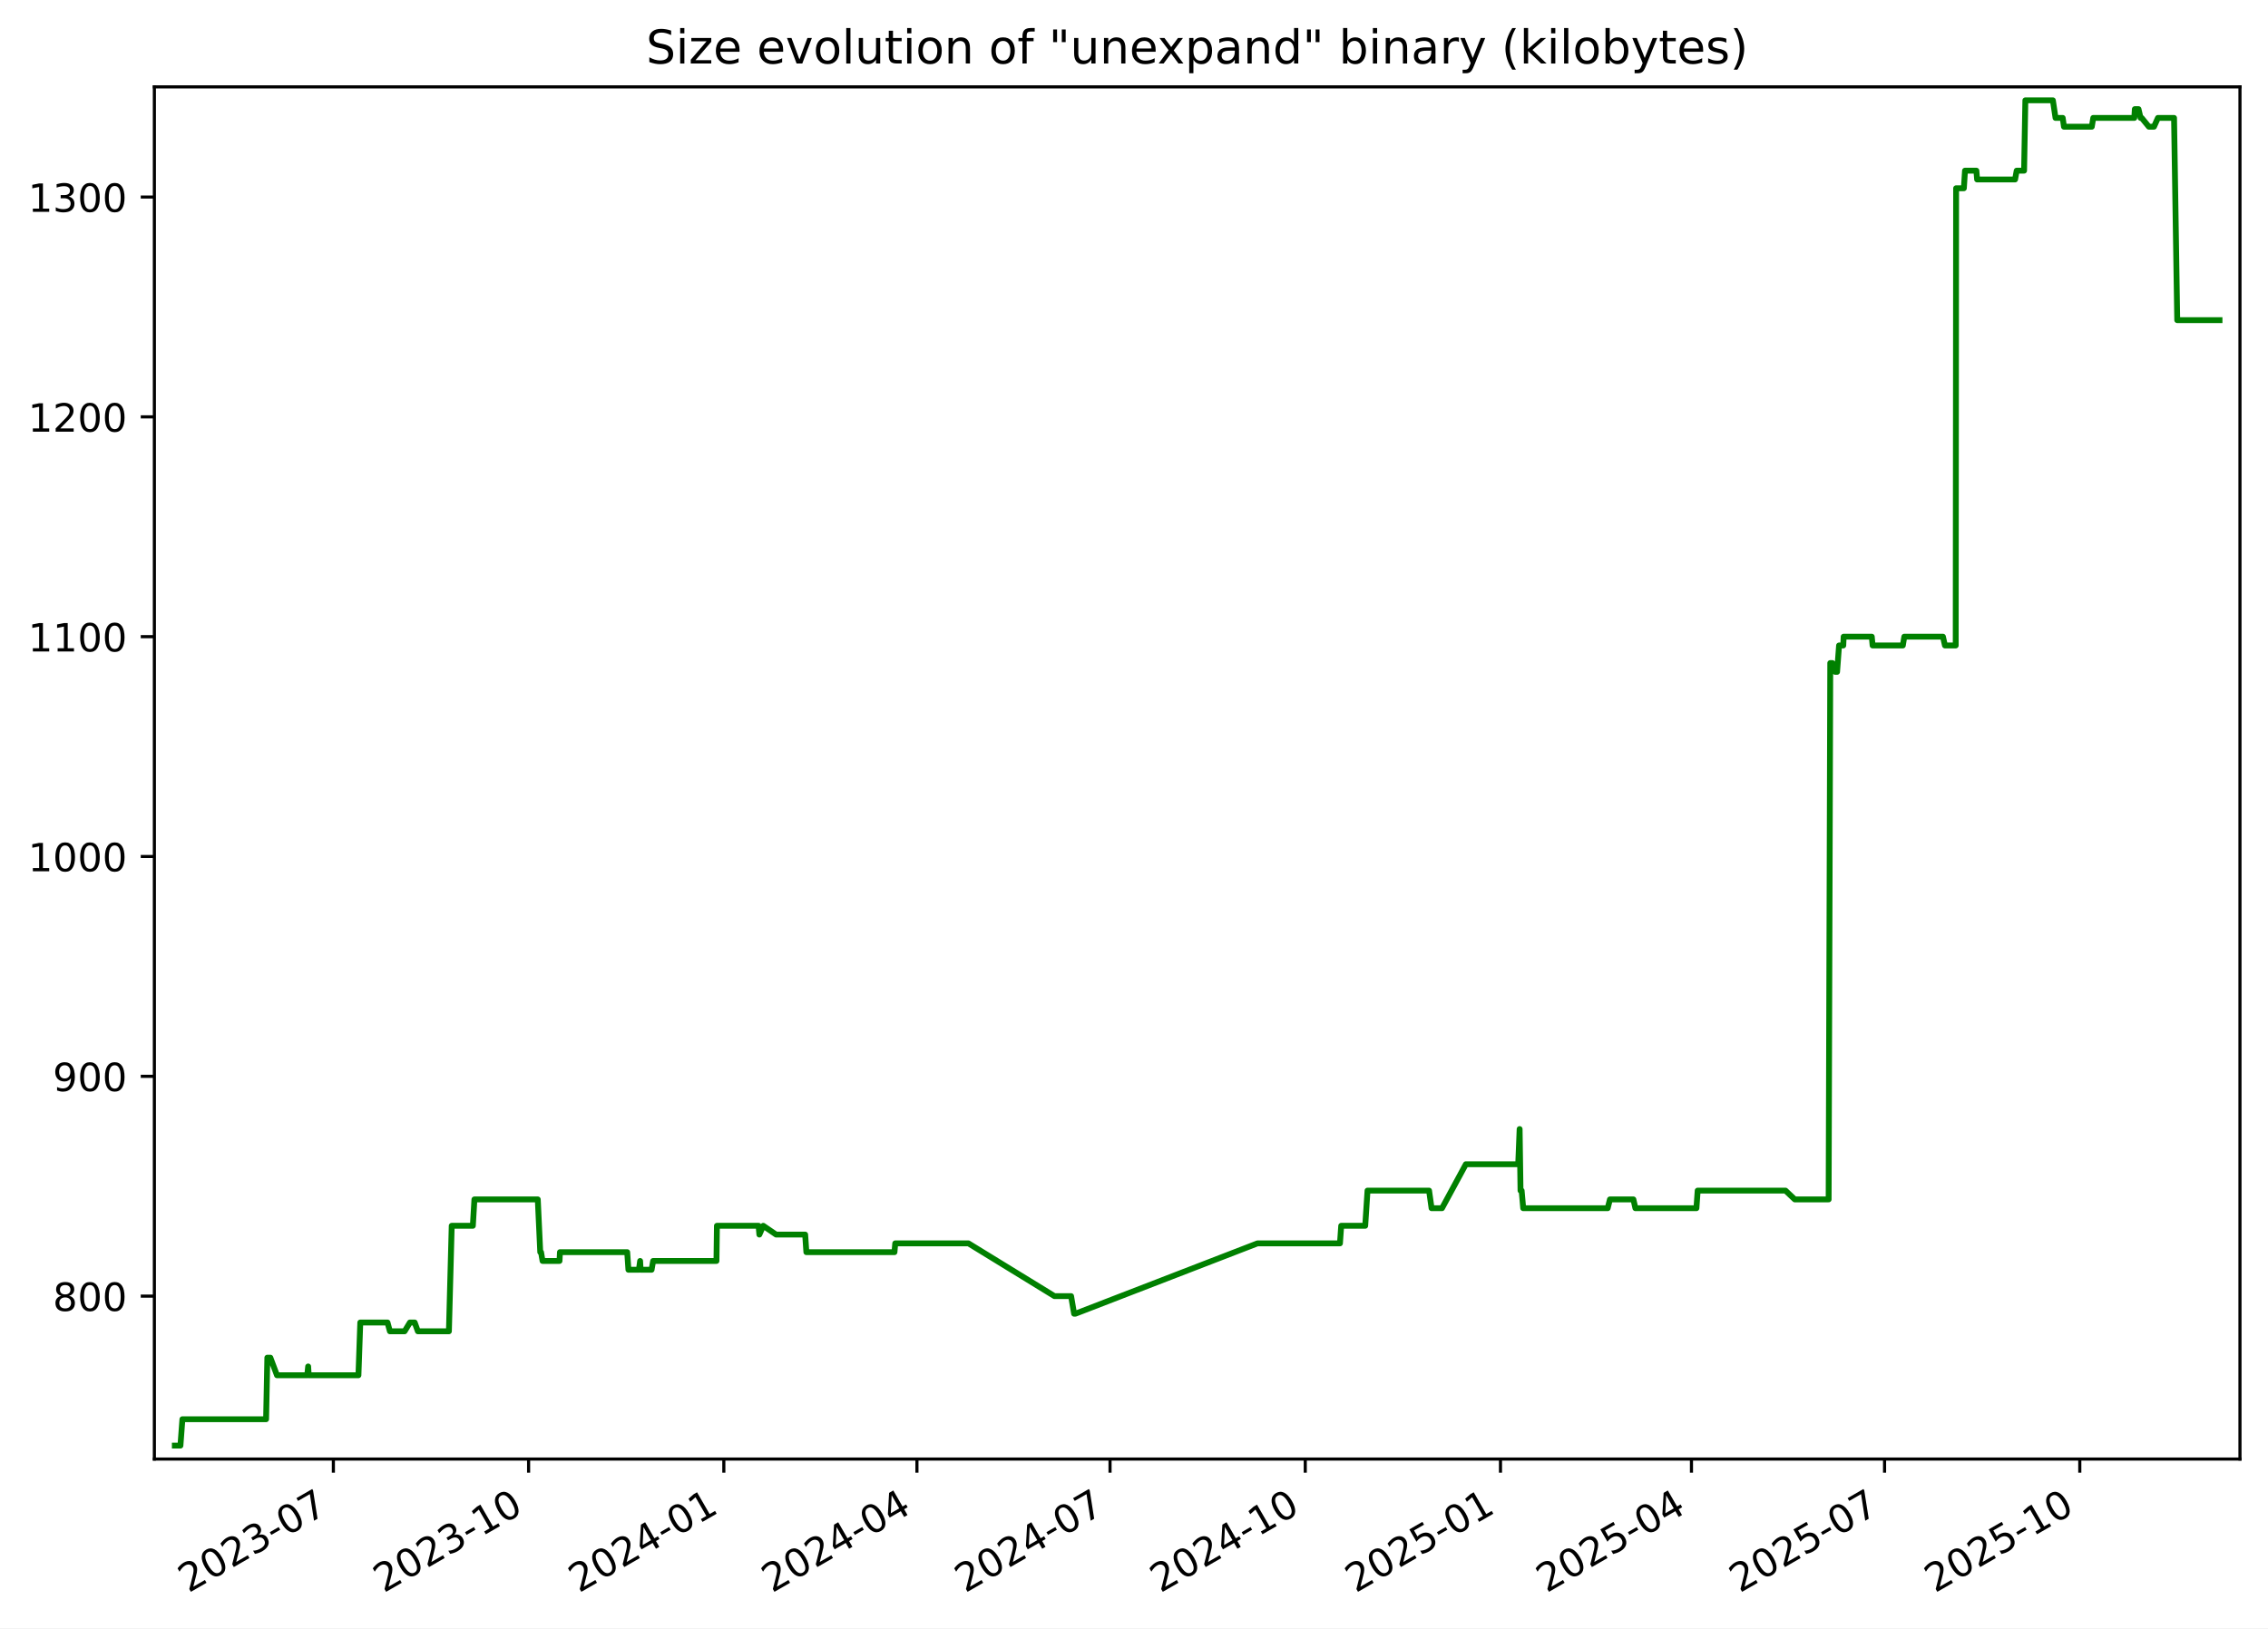
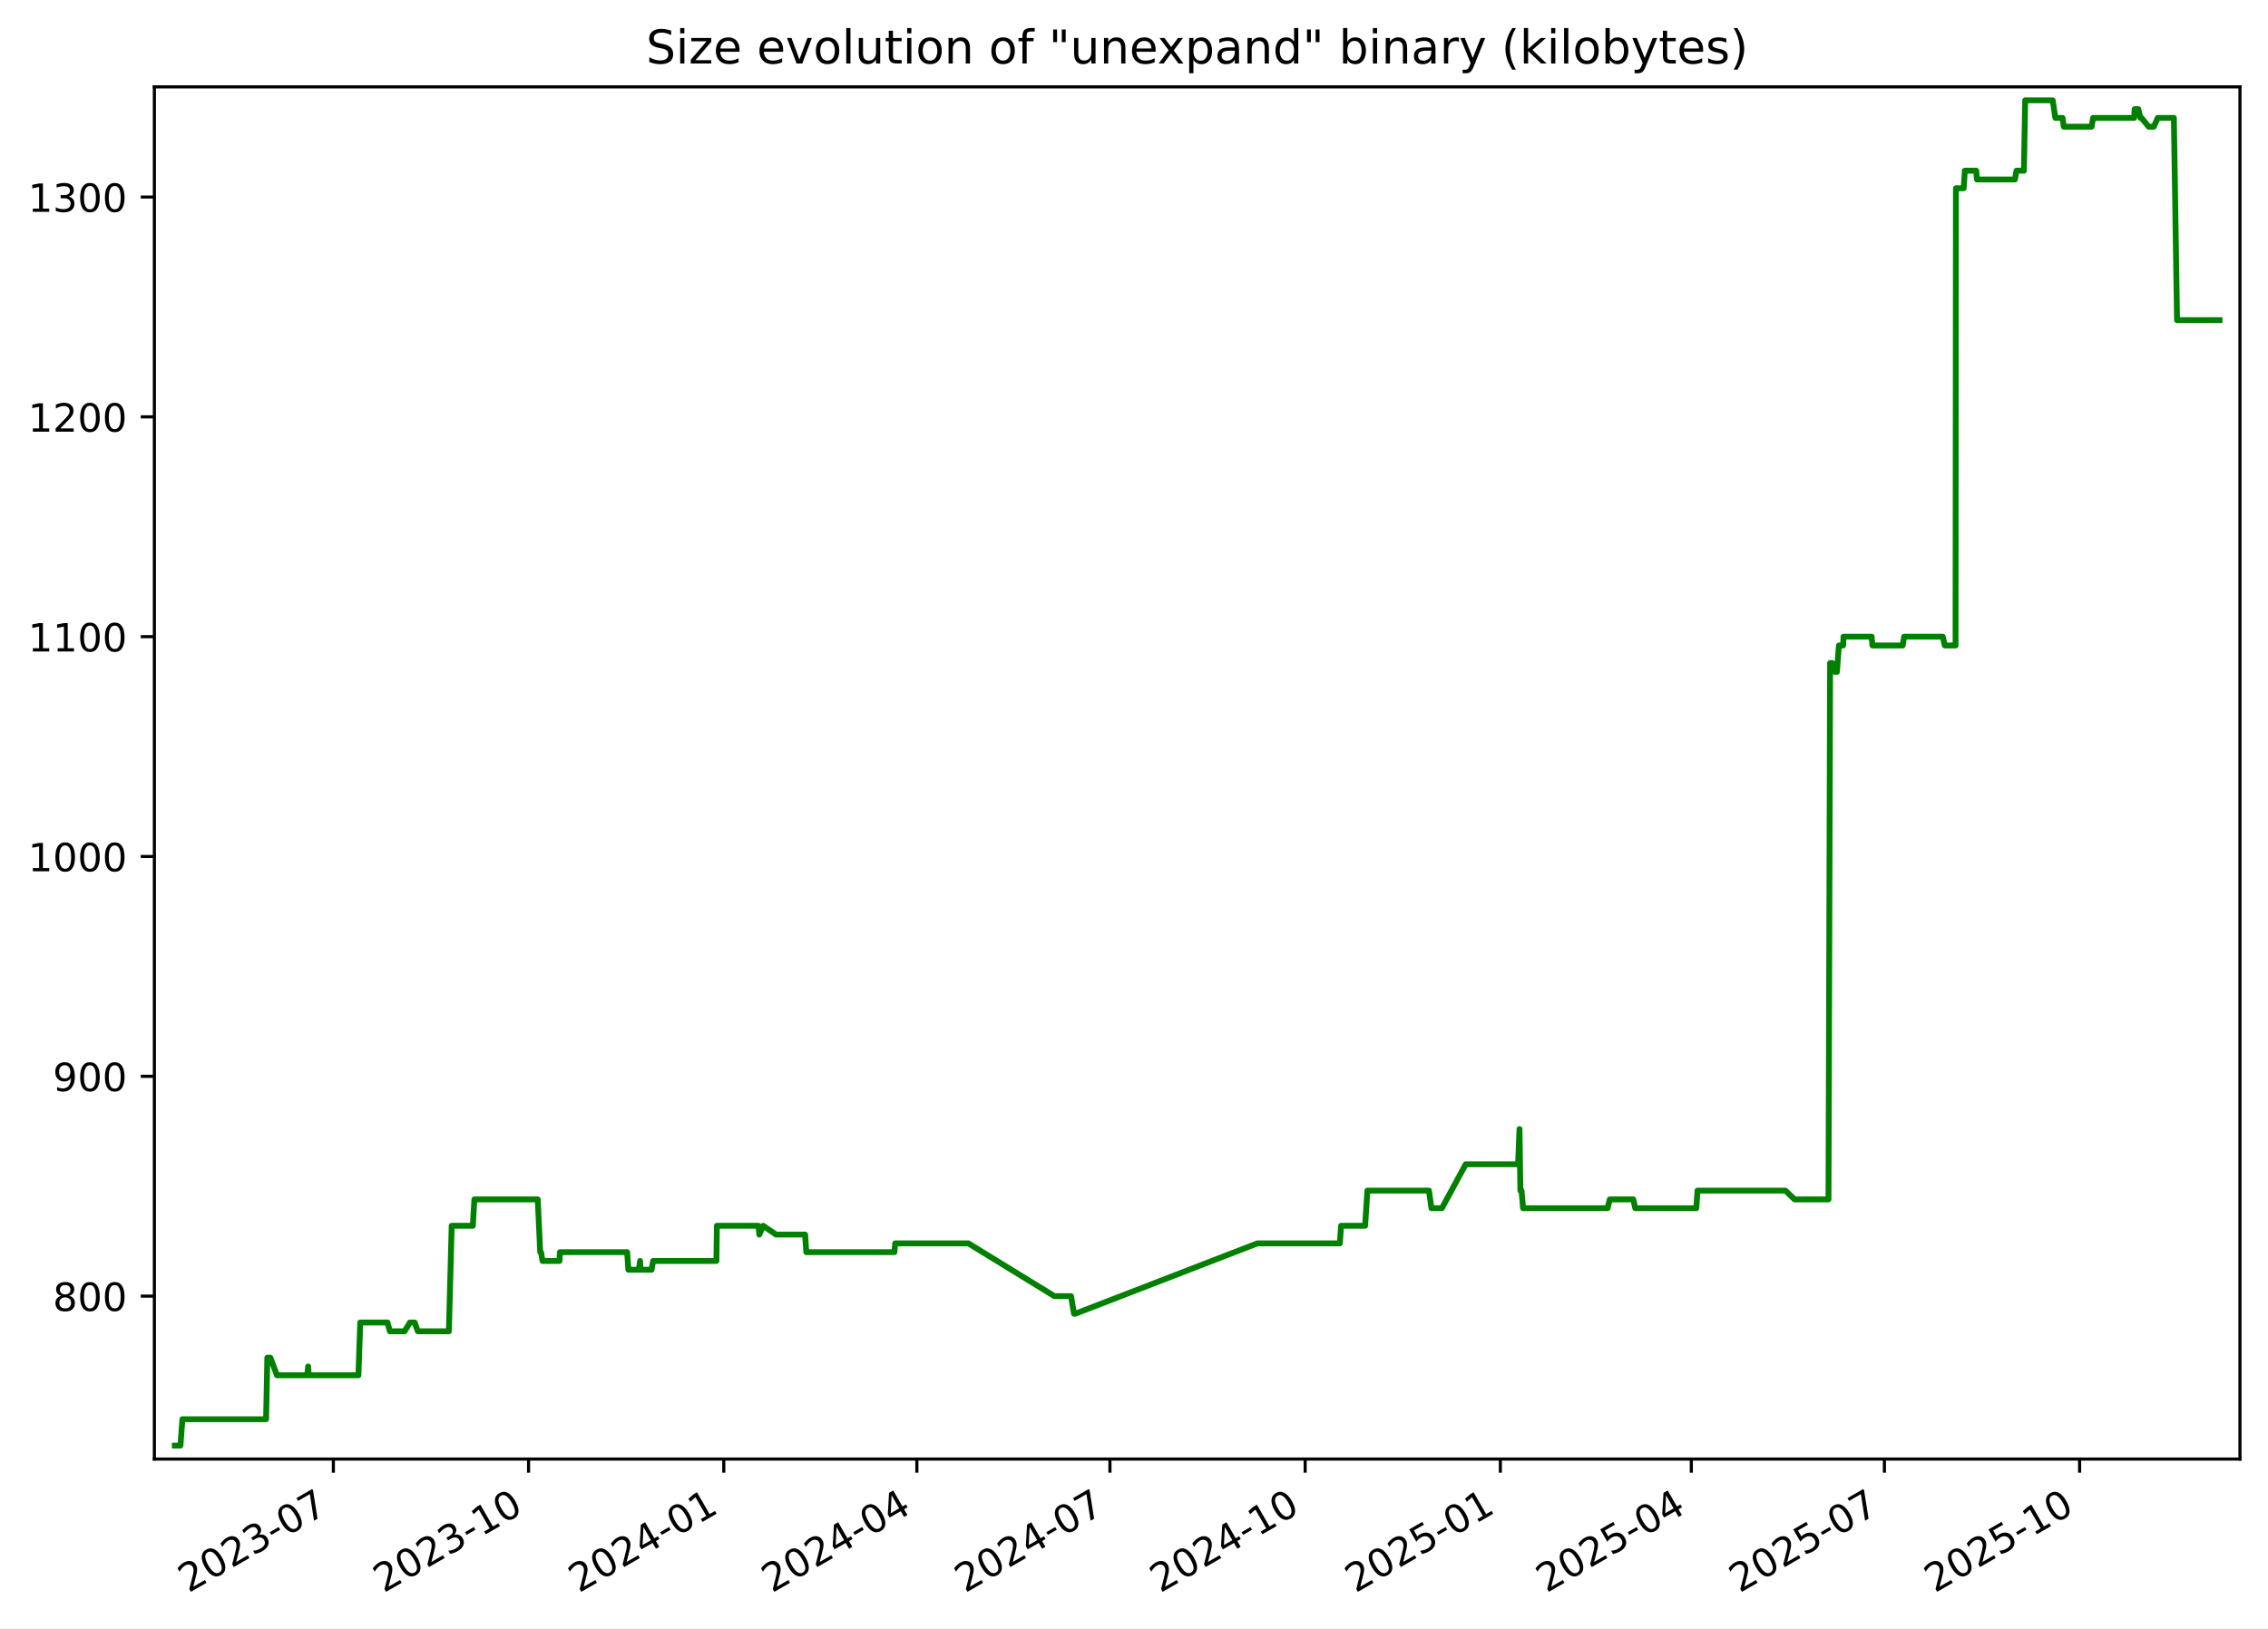
<svg xmlns="http://www.w3.org/2000/svg" xmlns:xlink="http://www.w3.org/1999/xlink" width="582.53pt" height="418.303pt" viewBox="0 0 582.53 418.303" version="1.1">
  <defs>
    <style type="text/css">*{stroke-linejoin: round; stroke-linecap: butt}</style>
  </defs>
  <g id="figure_1">
    <g id="patch_1">
      <path d="M -0 418.303  L 582.53 418.303  L 582.53 0  L -0 0  z " style="fill: #ffffff" />
    </g>
    <g id="axes_1">
      <g id="patch_2">
        <path d="M 39.65 374.83  L 575.33 374.83  L 575.33 22.318  L 39.65 22.318  z " style="fill: #ffffff" />
      </g>
      <g id="matplotlib.axis_1">
        <g id="xtick_1">
          <g id="line2d_1">
            <defs>
-               <path id="m0f90563991" d="M 0 0  L 0 3.5  " style="stroke: #000000; stroke-width: 0.8" />
+               <path id="mb0ba1bef6b" d="M 0 0  L 0 3.5  " style="stroke: #000000; stroke-width: 0.8" />
            </defs>
            <g>
-               <use xlink:href="#m0f90563991" x="85.627" y="374.83" style="stroke: #000000; stroke-width: 0.8" />
+               <use xlink:href="#mb0ba1bef6b" x="85.623" y="374.83" style="stroke: #000000; stroke-width: 0.8" />
            </g>
          </g>
          <g id="text_1">
-             <g transform="translate(48.40207 409.302) rotate(-30) scale(0.1 -0.1)">
+             <g transform="translate(48.39829 409.302) rotate(-30) scale(0.1 -0.1)">
              <defs>
                <path id="DejaVuSans-32" d="M 1228 531  L 3431 531  L 3431 0  L 469 0  L 469 531  Q 828 903 1448 1529  Q 2069 2156 2228 2338  Q 2531 2678 2651 2914  Q 2772 3150 2772 3378  Q 2772 3750 2511 3984  Q 2250 4219 1831 4219  Q 1534 4219 1204 4116  Q 875 4013 500 3803  L 500 4441  Q 881 4594 1212 4672  Q 1544 4750 1819 4750  Q 2544 4750 2975 4387  Q 3406 4025 3406 3419  Q 3406 3131 3298 2873  Q 3191 2616 2906 2266  Q 2828 2175 2409 1742  Q 1991 1309 1228 531  z " transform="scale(0.015625)" />
                <path id="DejaVuSans-30" d="M 2034 4250  Q 1547 4250 1301 3770  Q 1056 3291 1056 2328  Q 1056 1369 1301 889  Q 1547 409 2034 409  Q 2525 409 2770 889  Q 3016 1369 3016 2328  Q 3016 3291 2770 3770  Q 2525 4250 2034 4250  z M 2034 4750  Q 2819 4750 3233 4129  Q 3647 3509 3647 2328  Q 3647 1150 3233 529  Q 2819 -91 2034 -91  Q 1250 -91 836 529  Q 422 1150 422 2328  Q 422 3509 836 4129  Q 1250 4750 2034 4750  z " transform="scale(0.015625)" />
                <path id="DejaVuSans-33" d="M 2597 2516  Q 3050 2419 3304 2112  Q 3559 1806 3559 1356  Q 3559 666 3084 287  Q 2609 -91 1734 -91  Q 1441 -91 1130 -33  Q 819 25 488 141  L 488 750  Q 750 597 1062 519  Q 1375 441 1716 441  Q 2309 441 2620 675  Q 2931 909 2931 1356  Q 2931 1769 2642 2001  Q 2353 2234 1838 2234  L 1294 2234  L 1294 2753  L 1863 2753  Q 2328 2753 2575 2939  Q 2822 3125 2822 3475  Q 2822 3834 2567 4026  Q 2313 4219 1838 4219  Q 1578 4219 1281 4162  Q 984 4106 628 3988  L 628 4550  Q 988 4650 1302 4700  Q 1616 4750 1894 4750  Q 2613 4750 3031 4423  Q 3450 4097 3450 3541  Q 3450 3153 3228 2886  Q 3006 2619 2597 2516  z " transform="scale(0.015625)" />
                <path id="DejaVuSans-2d" d="M 313 2009  L 1997 2009  L 1997 1497  L 313 1497  L 313 2009  z " transform="scale(0.015625)" />
                <path id="DejaVuSans-37" d="M 525 4666  L 3525 4666  L 3525 4397  L 1831 0  L 1172 0  L 2766 4134  L 525 4134  L 525 4666  z " transform="scale(0.015625)" />
              </defs>
              <use xlink:href="#DejaVuSans-32" />
              <use xlink:href="#DejaVuSans-30" x="63.623" />
              <use xlink:href="#DejaVuSans-32" x="127.246" />
              <use xlink:href="#DejaVuSans-33" x="190.869" />
              <use xlink:href="#DejaVuSans-2d" x="254.492" />
              <use xlink:href="#DejaVuSans-30" x="290.576" />
              <use xlink:href="#DejaVuSans-37" x="354.199" />
            </g>
          </g>
        </g>
        <g id="xtick_2">
          <g id="line2d_2">
            <g>
-               <use xlink:href="#m0f90563991" x="135.77" y="374.83" style="stroke: #000000; stroke-width: 0.8" />
+               <use xlink:href="#mb0ba1bef6b" x="135.761" y="374.83" style="stroke: #000000; stroke-width: 0.8" />
            </g>
          </g>
          <g id="text_2">
-             <g transform="translate(98.54504 409.302) rotate(-30) scale(0.1 -0.1)">
+             <g transform="translate(98.5366 409.302) rotate(-30) scale(0.1 -0.1)">
              <defs>
                <path id="DejaVuSans-31" d="M 794 531  L 1825 531  L 1825 4091  L 703 3866  L 703 4441  L 1819 4666  L 2450 4666  L 2450 531  L 3481 531  L 3481 0  L 794 0  L 794 531  z " transform="scale(0.015625)" />
              </defs>
              <use xlink:href="#DejaVuSans-32" />
              <use xlink:href="#DejaVuSans-30" x="63.623" />
              <use xlink:href="#DejaVuSans-32" x="127.246" />
              <use xlink:href="#DejaVuSans-33" x="190.869" />
              <use xlink:href="#DejaVuSans-2d" x="254.492" />
              <use xlink:href="#DejaVuSans-31" x="290.576" />
              <use xlink:href="#DejaVuSans-30" x="354.199" />
            </g>
          </g>
        </g>
        <g id="xtick_3">
          <g id="line2d_3">
            <g>
-               <use xlink:href="#m0f90563991" x="185.913" y="374.83" style="stroke: #000000; stroke-width: 0.8" />
+               <use xlink:href="#mb0ba1bef6b" x="185.9" y="374.83" style="stroke: #000000; stroke-width: 0.8" />
            </g>
          </g>
          <g id="text_3">
-             <g transform="translate(148.688 409.302) rotate(-30) scale(0.1 -0.1)">
+             <g transform="translate(148.6749 409.302) rotate(-30) scale(0.1 -0.1)">
              <defs>
                <path id="DejaVuSans-34" d="M 2419 4116  L 825 1625  L 2419 1625  L 2419 4116  z M 2253 4666  L 3047 4666  L 3047 1625  L 3713 1625  L 3713 1100  L 3047 1100  L 3047 0  L 2419 0  L 2419 1100  L 313 1100  L 313 1709  L 2253 4666  z " transform="scale(0.015625)" />
              </defs>
              <use xlink:href="#DejaVuSans-32" />
              <use xlink:href="#DejaVuSans-30" x="63.623" />
              <use xlink:href="#DejaVuSans-32" x="127.246" />
              <use xlink:href="#DejaVuSans-34" x="190.869" />
              <use xlink:href="#DejaVuSans-2d" x="254.492" />
              <use xlink:href="#DejaVuSans-30" x="290.576" />
              <use xlink:href="#DejaVuSans-31" x="354.199" />
            </g>
          </g>
        </g>
        <g id="xtick_4">
          <g id="line2d_4">
            <g>
-               <use xlink:href="#m0f90563991" x="235.511" y="374.83" style="stroke: #000000; stroke-width: 0.8" />
+               <use xlink:href="#mb0ba1bef6b" x="235.493" y="374.83" style="stroke: #000000; stroke-width: 0.8" />
            </g>
          </g>
          <g id="text_4">
-             <g transform="translate(198.2859 409.302) rotate(-30) scale(0.1 -0.1)">
+             <g transform="translate(198.2682 409.302) rotate(-30) scale(0.1 -0.1)">
              <use xlink:href="#DejaVuSans-32" />
              <use xlink:href="#DejaVuSans-30" x="63.623" />
              <use xlink:href="#DejaVuSans-32" x="127.246" />
              <use xlink:href="#DejaVuSans-34" x="190.869" />
              <use xlink:href="#DejaVuSans-2d" x="254.492" />
              <use xlink:href="#DejaVuSans-30" x="290.576" />
              <use xlink:href="#DejaVuSans-34" x="354.199" />
            </g>
          </g>
        </g>
        <g id="xtick_5">
          <g id="line2d_5">
            <g>
-               <use xlink:href="#m0f90563991" x="285.109" y="374.83" style="stroke: #000000; stroke-width: 0.8" />
+               <use xlink:href="#mb0ba1bef6b" x="285.086" y="374.83" style="stroke: #000000; stroke-width: 0.8" />
            </g>
          </g>
          <g id="text_5">
-             <g transform="translate(247.8839 409.302) rotate(-30) scale(0.1 -0.1)">
+             <g transform="translate(247.8616 409.302) rotate(-30) scale(0.1 -0.1)">
              <use xlink:href="#DejaVuSans-32" />
              <use xlink:href="#DejaVuSans-30" x="63.623" />
              <use xlink:href="#DejaVuSans-32" x="127.246" />
              <use xlink:href="#DejaVuSans-34" x="190.869" />
              <use xlink:href="#DejaVuSans-2d" x="254.492" />
              <use xlink:href="#DejaVuSans-30" x="290.576" />
              <use xlink:href="#DejaVuSans-37" x="354.199" />
            </g>
          </g>
        </g>
        <g id="xtick_6">
          <g id="line2d_6">
            <g>
-               <use xlink:href="#m0f90563991" x="335.252" y="374.83" style="stroke: #000000; stroke-width: 0.8" />
+               <use xlink:href="#mb0ba1bef6b" x="335.225" y="374.83" style="stroke: #000000; stroke-width: 0.8" />
            </g>
          </g>
          <g id="text_6">
-             <g transform="translate(298.0268 409.302) rotate(-30) scale(0.1 -0.1)">
+             <g transform="translate(297.9999 409.302) rotate(-30) scale(0.1 -0.1)">
              <use xlink:href="#DejaVuSans-32" />
              <use xlink:href="#DejaVuSans-30" x="63.623" />
              <use xlink:href="#DejaVuSans-32" x="127.246" />
              <use xlink:href="#DejaVuSans-34" x="190.869" />
              <use xlink:href="#DejaVuSans-2d" x="254.492" />
              <use xlink:href="#DejaVuSans-31" x="290.576" />
              <use xlink:href="#DejaVuSans-30" x="354.199" />
            </g>
          </g>
        </g>
        <g id="xtick_7">
          <g id="line2d_7">
            <g>
-               <use xlink:href="#m0f90563991" x="385.395" y="374.83" style="stroke: #000000; stroke-width: 0.8" />
+               <use xlink:href="#mb0ba1bef6b" x="385.363" y="374.83" style="stroke: #000000; stroke-width: 0.8" />
            </g>
          </g>
          <g id="text_7">
-             <g transform="translate(348.1698 409.302) rotate(-30) scale(0.1 -0.1)">
+             <g transform="translate(348.1382 409.302) rotate(-30) scale(0.1 -0.1)">
              <defs>
                <path id="DejaVuSans-35" d="M 691 4666  L 3169 4666  L 3169 4134  L 1269 4134  L 1269 2991  Q 1406 3038 1543 3061  Q 1681 3084 1819 3084  Q 2600 3084 3056 2656  Q 3513 2228 3513 1497  Q 3513 744 3044 326  Q 2575 -91 1722 -91  Q 1428 -91 1123 -41  Q 819 9 494 109  L 494 744  Q 775 591 1075 516  Q 1375 441 1709 441  Q 2250 441 2565 725  Q 2881 1009 2881 1497  Q 2881 1984 2565 2268  Q 2250 2553 1709 2553  Q 1456 2553 1204 2497  Q 953 2441 691 2322  L 691 4666  z " transform="scale(0.015625)" />
              </defs>
              <use xlink:href="#DejaVuSans-32" />
              <use xlink:href="#DejaVuSans-30" x="63.623" />
              <use xlink:href="#DejaVuSans-32" x="127.246" />
              <use xlink:href="#DejaVuSans-35" x="190.869" />
              <use xlink:href="#DejaVuSans-2d" x="254.492" />
              <use xlink:href="#DejaVuSans-30" x="290.576" />
              <use xlink:href="#DejaVuSans-31" x="354.199" />
            </g>
          </g>
        </g>
        <g id="xtick_8">
          <g id="line2d_8">
            <g>
-               <use xlink:href="#m0f90563991" x="434.448" y="374.83" style="stroke: #000000; stroke-width: 0.8" />
+               <use xlink:href="#mb0ba1bef6b" x="434.411" y="374.83" style="stroke: #000000; stroke-width: 0.8" />
            </g>
          </g>
          <g id="text_8">
-             <g transform="translate(397.2227 409.302) rotate(-30) scale(0.1 -0.1)">
+             <g transform="translate(397.1865 409.302) rotate(-30) scale(0.1 -0.1)">
              <use xlink:href="#DejaVuSans-32" />
              <use xlink:href="#DejaVuSans-30" x="63.623" />
              <use xlink:href="#DejaVuSans-32" x="127.246" />
              <use xlink:href="#DejaVuSans-35" x="190.869" />
              <use xlink:href="#DejaVuSans-2d" x="254.492" />
              <use xlink:href="#DejaVuSans-30" x="290.576" />
              <use xlink:href="#DejaVuSans-34" x="354.199" />
            </g>
          </g>
        </g>
        <g id="xtick_9">
          <g id="line2d_9">
            <g>
-               <use xlink:href="#m0f90563991" x="484.045" y="374.83" style="stroke: #000000; stroke-width: 0.8" />
+               <use xlink:href="#mb0ba1bef6b" x="484.005" y="374.83" style="stroke: #000000; stroke-width: 0.8" />
            </g>
          </g>
          <g id="text_9">
-             <g transform="translate(446.8206 409.302) rotate(-30) scale(0.1 -0.1)">
+             <g transform="translate(446.7799 409.302) rotate(-30) scale(0.1 -0.1)">
              <use xlink:href="#DejaVuSans-32" />
              <use xlink:href="#DejaVuSans-30" x="63.623" />
              <use xlink:href="#DejaVuSans-32" x="127.246" />
              <use xlink:href="#DejaVuSans-35" x="190.869" />
              <use xlink:href="#DejaVuSans-2d" x="254.492" />
              <use xlink:href="#DejaVuSans-30" x="290.576" />
              <use xlink:href="#DejaVuSans-37" x="354.199" />
            </g>
          </g>
        </g>
        <g id="xtick_10">
          <g id="line2d_10">
            <g>
-               <use xlink:href="#m0f90563991" x="534.188" y="374.83" style="stroke: #000000; stroke-width: 0.8" />
+               <use xlink:href="#mb0ba1bef6b" x="534.143" y="374.83" style="stroke: #000000; stroke-width: 0.8" />
            </g>
          </g>
          <g id="text_10">
-             <g transform="translate(496.9636 409.302) rotate(-30) scale(0.1 -0.1)">
+             <g transform="translate(496.9182 409.302) rotate(-30) scale(0.1 -0.1)">
              <use xlink:href="#DejaVuSans-32" />
              <use xlink:href="#DejaVuSans-30" x="63.623" />
              <use xlink:href="#DejaVuSans-32" x="127.246" />
              <use xlink:href="#DejaVuSans-35" x="190.869" />
              <use xlink:href="#DejaVuSans-2d" x="254.492" />
              <use xlink:href="#DejaVuSans-31" x="290.576" />
              <use xlink:href="#DejaVuSans-30" x="354.199" />
            </g>
          </g>
        </g>
      </g>
      <g id="matplotlib.axis_2">
        <g id="ytick_1">
          <g id="line2d_11">
            <defs>
-               <path id="mff38142345" d="M 0 0  L -3.5 0  " style="stroke: #000000; stroke-width: 0.8" />
+               <path id="mad9aec4ffa" d="M 0 0  L -3.5 0  " style="stroke: #000000; stroke-width: 0.8" />
            </defs>
            <g>
-               <use xlink:href="#mff38142345" x="39.65" y="332.974" style="stroke: #000000; stroke-width: 0.8" />
+               <use xlink:href="#mad9aec4ffa" x="39.65" y="332.974" style="stroke: #000000; stroke-width: 0.8" />
            </g>
          </g>
          <g id="text_11">
            <g transform="translate(13.5625 336.7733) scale(0.1 -0.1)">
              <defs>
                <path id="DejaVuSans-38" d="M 2034 2216  Q 1584 2216 1326 1975  Q 1069 1734 1069 1313  Q 1069 891 1326 650  Q 1584 409 2034 409  Q 2484 409 2743 651  Q 3003 894 3003 1313  Q 3003 1734 2745 1975  Q 2488 2216 2034 2216  z M 1403 2484  Q 997 2584 770 2862  Q 544 3141 544 3541  Q 544 4100 942 4425  Q 1341 4750 2034 4750  Q 2731 4750 3128 4425  Q 3525 4100 3525 3541  Q 3525 3141 3298 2862  Q 3072 2584 2669 2484  Q 3125 2378 3379 2068  Q 3634 1759 3634 1313  Q 3634 634 3220 271  Q 2806 -91 2034 -91  Q 1263 -91 848 271  Q 434 634 434 1313  Q 434 1759 690 2068  Q 947 2378 1403 2484  z M 1172 3481  Q 1172 3119 1398 2916  Q 1625 2713 2034 2713  Q 2441 2713 2670 2916  Q 2900 3119 2900 3481  Q 2900 3844 2670 4047  Q 2441 4250 2034 4250  Q 1625 4250 1398 4047  Q 1172 3844 1172 3481  z " transform="scale(0.015625)" />
              </defs>
              <use xlink:href="#DejaVuSans-38" />
              <use xlink:href="#DejaVuSans-30" x="63.623" />
              <use xlink:href="#DejaVuSans-30" x="127.246" />
            </g>
          </g>
        </g>
        <g id="ytick_2">
          <g id="line2d_12">
            <g>
-               <use xlink:href="#mff38142345" x="39.65" y="276.504" style="stroke: #000000; stroke-width: 0.8" />
+               <use xlink:href="#mad9aec4ffa" x="39.65" y="276.504" style="stroke: #000000; stroke-width: 0.8" />
            </g>
          </g>
          <g id="text_12">
            <g transform="translate(13.5625 280.3028) scale(0.1 -0.1)">
              <defs>
                <path id="DejaVuSans-39" d="M 703 97  L 703 672  Q 941 559 1184 500  Q 1428 441 1663 441  Q 2288 441 2617 861  Q 2947 1281 2994 2138  Q 2813 1869 2534 1725  Q 2256 1581 1919 1581  Q 1219 1581 811 2004  Q 403 2428 403 3163  Q 403 3881 828 4315  Q 1253 4750 1959 4750  Q 2769 4750 3195 4129  Q 3622 3509 3622 2328  Q 3622 1225 3098 567  Q 2575 -91 1691 -91  Q 1453 -91 1209 -44  Q 966 3 703 97  z M 1959 2075  Q 2384 2075 2632 2365  Q 2881 2656 2881 3163  Q 2881 3666 2632 3958  Q 2384 4250 1959 4250  Q 1534 4250 1286 3958  Q 1038 3666 1038 3163  Q 1038 2656 1286 2365  Q 1534 2075 1959 2075  z " transform="scale(0.015625)" />
              </defs>
              <use xlink:href="#DejaVuSans-39" />
              <use xlink:href="#DejaVuSans-30" x="63.623" />
              <use xlink:href="#DejaVuSans-30" x="127.246" />
            </g>
          </g>
        </g>
        <g id="ytick_3">
          <g id="line2d_13">
            <g>
-               <use xlink:href="#mff38142345" x="39.65" y="220.033" style="stroke: #000000; stroke-width: 0.8" />
+               <use xlink:href="#mad9aec4ffa" x="39.65" y="220.033" style="stroke: #000000; stroke-width: 0.8" />
            </g>
          </g>
          <g id="text_13">
            <g transform="translate(7.2 223.8322) scale(0.1 -0.1)">
              <use xlink:href="#DejaVuSans-31" />
              <use xlink:href="#DejaVuSans-30" x="63.623" />
              <use xlink:href="#DejaVuSans-30" x="127.246" />
              <use xlink:href="#DejaVuSans-30" x="190.869" />
            </g>
          </g>
        </g>
        <g id="ytick_4">
          <g id="line2d_14">
            <g>
-               <use xlink:href="#mff38142345" x="39.65" y="163.562" style="stroke: #000000; stroke-width: 0.8" />
+               <use xlink:href="#mad9aec4ffa" x="39.65" y="163.562" style="stroke: #000000; stroke-width: 0.8" />
            </g>
          </g>
          <g id="text_14">
            <g transform="translate(7.2 167.3616) scale(0.1 -0.1)">
              <use xlink:href="#DejaVuSans-31" />
              <use xlink:href="#DejaVuSans-31" x="63.623" />
              <use xlink:href="#DejaVuSans-30" x="127.246" />
              <use xlink:href="#DejaVuSans-30" x="190.869" />
            </g>
          </g>
        </g>
        <g id="ytick_5">
          <g id="line2d_15">
            <g>
-               <use xlink:href="#mff38142345" x="39.65" y="107.092" style="stroke: #000000; stroke-width: 0.8" />
+               <use xlink:href="#mad9aec4ffa" x="39.65" y="107.092" style="stroke: #000000; stroke-width: 0.8" />
            </g>
          </g>
          <g id="text_15">
            <g transform="translate(7.2 110.891) scale(0.1 -0.1)">
              <use xlink:href="#DejaVuSans-31" />
              <use xlink:href="#DejaVuSans-32" x="63.623" />
              <use xlink:href="#DejaVuSans-30" x="127.246" />
              <use xlink:href="#DejaVuSans-30" x="190.869" />
            </g>
          </g>
        </g>
        <g id="ytick_6">
          <g id="line2d_16">
            <g>
-               <use xlink:href="#mff38142345" x="39.65" y="50.621" style="stroke: #000000; stroke-width: 0.8" />
+               <use xlink:href="#mad9aec4ffa" x="39.65" y="50.621" style="stroke: #000000; stroke-width: 0.8" />
            </g>
          </g>
          <g id="text_16">
            <g transform="translate(7.2 54.4204) scale(0.1 -0.1)">
              <use xlink:href="#DejaVuSans-31" />
              <use xlink:href="#DejaVuSans-33" x="63.623" />
              <use xlink:href="#DejaVuSans-30" x="127.246" />
              <use xlink:href="#DejaVuSans-30" x="190.869" />
            </g>
          </g>
        </g>
      </g>
      <g id="line2d_17">
-         <path d="M 44.902 371.374  L 46.345 371.374  L 46.849 364.598  L 68.345 364.598  L 68.665 348.786  L 69.443 348.786  L 71.142 353.304  L 78.918 353.304  L 79.15 351.045  L 79.288 353.304  L 92.064 353.304  L 92.538 339.751  L 99.53 339.751  L 100.148 342.009  L 103.92 342.009  L 105.289 339.751  L 106.512 339.751  L 107.329 342.009  L 115.303 342.009  L 116.021 314.904  L 121.452 314.904  L 121.852 308.127  L 138.13 308.127  L 138.762 321.68  L 138.969 321.68  L 139.352 323.939  L 143.71 323.939  L 143.822 321.68  L 161.097 321.68  L 161.409 326.198  L 164.107 326.198  L 164.414 323.939  L 164.534 326.198  L 167.36 326.198  L 167.757 323.939  L 184.021 323.939  L 184.139 314.904  L 194.846 314.904  L 195.042 317.162  L 196.042 314.904  L 199.345 317.162  L 206.807 317.162  L 207.113 321.68  L 229.744 321.68  L 229.938 319.421  L 248.745 319.421  L 270.835 332.974  L 275.11 332.974  L 275.878 337.492  L 276.21 337.492  L 322.98 319.421  L 344.166 319.421  L 344.484 314.904  L 350.653 314.904  L 351.243 305.868  L 367.055 305.868  L 367.695 310.386  L 370.379 310.386  L 376.501 299.092  L 389.949 299.092  L 390.312 290.056  L 390.541 305.868  L 390.83 305.868  L 391.232 310.386  L 412.934 310.386  L 413.507 308.127  L 419.534 308.127  L 420.047 310.386  L 435.722 310.386  L 436.043 305.868  L 458.605 305.868  L 460.986 308.127  L 469.684 308.127  L 470.098 170.339  L 470.648 170.339  L 471.376 172.598  L 471.85 172.598  L 472.357 165.821  L 473.439 165.821  L 473.538 163.562  L 480.76 163.562  L 480.971 165.821  L 488.739 165.821  L 489.114 163.562  L 499.041 163.562  L 499.556 165.821  L 502.324 165.821  L 502.422 48.362  L 504.417 48.362  L 504.705 43.845  L 507.629 43.845  L 507.815 46.104  L 517.567 46.104  L 517.979 43.845  L 519.883 43.845  L 520.207 25.774  L 527.28 25.774  L 527.956 30.292  L 529.804 30.292  L 530.121 32.551  L 537.274 32.551  L 537.647 30.292  L 548.195 30.292  L 548.326 28.033  L 549.273 28.033  L 549.8 30.292  L 550.081 30.292  L 551.932 32.551  L 553.245 32.551  L 554.258 30.292  L 558.4 30.292  L 559.216 82.245  L 570.078 82.245  L 570.078 82.245  " clip-path="url(#p1b4b641a64)" style="fill: none; stroke: #008000; stroke-width: 1.5; stroke-linecap: square" />
+         <path d="M 44.902 371.374  L 46.344 371.374  L 46.849 364.598  L 68.343 364.598  L 68.662 348.786  L 69.441 348.786  L 71.14 353.304  L 78.915 353.304  L 79.147 351.045  L 79.285 353.304  L 92.059 353.304  L 92.534 339.751  L 99.525 339.751  L 100.143 342.009  L 103.915 342.009  L 105.283 339.751  L 106.506 339.751  L 107.324 342.009  L 115.296 342.009  L 116.014 314.904  L 121.445 314.904  L 121.845 308.127  L 138.121 308.127  L 138.753 321.68  L 138.96 321.68  L 139.344 323.939  L 143.701 323.939  L 143.813 321.68  L 161.086 321.68  L 161.398 326.198  L 164.096 326.198  L 164.403 323.939  L 164.523 326.198  L 167.349 326.198  L 167.745 323.939  L 184.009 323.939  L 184.126 314.904  L 194.833 314.904  L 195.028 317.162  L 196.028 314.904  L 199.331 317.162  L 206.792 317.162  L 207.098 321.68  L 229.727 321.68  L 229.92 319.421  L 248.726 319.421  L 270.814 332.974  L 275.089 332.974  L 275.857 337.492  L 276.188 337.492  L 322.954 319.421  L 344.139 319.421  L 344.456 314.904  L 350.625 314.904  L 351.214 305.868  L 367.025 305.868  L 367.665 310.386  L 370.348 310.386  L 376.47 299.092  L 389.917 299.092  L 390.28 290.056  L 390.509 305.868  L 390.798 305.868  L 391.2 310.386  L 412.9 310.386  L 413.472 308.127  L 419.499 308.127  L 420.012 310.386  L 435.686 310.386  L 436.007 305.868  L 458.567 305.868  L 460.948 308.127  L 469.645 308.127  L 470.059 170.339  L 470.609 170.339  L 471.336 172.598  L 471.81 172.598  L 472.317 165.821  L 473.399 165.821  L 473.498 163.562  L 480.72 163.562  L 480.931 165.821  L 488.698 165.821  L 489.073 163.562  L 498.999 163.562  L 499.514 165.821  L 502.282 165.821  L 502.379 48.362  L 504.375 48.362  L 504.662 43.845  L 507.586 43.845  L 507.772 46.104  L 517.523 46.104  L 517.935 43.845  L 519.838 43.845  L 520.162 25.774  L 527.235 25.774  L 527.911 30.292  L 529.759 30.292  L 530.076 32.551  L 537.228 32.551  L 537.601 30.292  L 548.149 30.292  L 548.28 28.033  L 549.226 28.033  L 549.753 30.292  L 550.034 30.292  L 551.885 32.551  L 553.198 32.551  L 554.211 30.292  L 558.353 30.292  L 559.168 82.245  L 570.078 82.245  L 570.078 82.245  " clip-path="url(#p9544b68810)" style="fill: none; stroke: #008000; stroke-width: 1.5; stroke-linecap: square" />
      </g>
      <g id="patch_3">
        <path d="M 39.65 374.83  L 39.65 22.318  " style="fill: none; stroke: #000000; stroke-width: 0.8; stroke-linejoin: miter; stroke-linecap: square" />
      </g>
      <g id="patch_4">
        <path d="M 575.33 374.83  L 575.33 22.318  " style="fill: none; stroke: #000000; stroke-width: 0.8; stroke-linejoin: miter; stroke-linecap: square" />
      </g>
      <g id="patch_5">
        <path d="M 39.65 374.83  L 575.33 374.83  " style="fill: none; stroke: #000000; stroke-width: 0.8; stroke-linejoin: miter; stroke-linecap: square" />
      </g>
      <g id="patch_6">
        <path d="M 39.65 22.318  L 575.33 22.318  " style="fill: none; stroke: #000000; stroke-width: 0.8; stroke-linejoin: miter; stroke-linecap: square" />
      </g>
      <g id="text_17">
        <g transform="translate(165.9538 16.31812) scale(0.12 -0.12)">
          <defs>
            <path id="DejaVuSans-53" d="M 3425 4513  L 3425 3897  Q 3066 4069 2747 4153  Q 2428 4238 2131 4238  Q 1616 4238 1336 4038  Q 1056 3838 1056 3469  Q 1056 3159 1242 3001  Q 1428 2844 1947 2747  L 2328 2669  Q 3034 2534 3370 2195  Q 3706 1856 3706 1288  Q 3706 609 3251 259  Q 2797 -91 1919 -91  Q 1588 -91 1214 -16  Q 841 59 441 206  L 441 856  Q 825 641 1194 531  Q 1563 422 1919 422  Q 2459 422 2753 634  Q 3047 847 3047 1241  Q 3047 1584 2836 1778  Q 2625 1972 2144 2069  L 1759 2144  Q 1053 2284 737 2584  Q 422 2884 422 3419  Q 422 4038 858 4394  Q 1294 4750 2059 4750  Q 2388 4750 2728 4690  Q 3069 4631 3425 4513  z " transform="scale(0.015625)" />
            <path id="DejaVuSans-69" d="M 603 3500  L 1178 3500  L 1178 0  L 603 0  L 603 3500  z M 603 4863  L 1178 4863  L 1178 4134  L 603 4134  L 603 4863  z " transform="scale(0.015625)" />
            <path id="DejaVuSans-7a" d="M 353 3500  L 3084 3500  L 3084 2975  L 922 459  L 3084 459  L 3084 0  L 275 0  L 275 525  L 2438 3041  L 353 3041  L 353 3500  z " transform="scale(0.015625)" />
            <path id="DejaVuSans-65" d="M 3597 1894  L 3597 1613  L 953 1613  Q 991 1019 1311 708  Q 1631 397 2203 397  Q 2534 397 2845 478  Q 3156 559 3463 722  L 3463 178  Q 3153 47 2828 -22  Q 2503 -91 2169 -91  Q 1331 -91 842 396  Q 353 884 353 1716  Q 353 2575 817 3079  Q 1281 3584 2069 3584  Q 2775 3584 3186 3129  Q 3597 2675 3597 1894  z M 3022 2063  Q 3016 2534 2758 2815  Q 2500 3097 2075 3097  Q 1594 3097 1305 2825  Q 1016 2553 972 2059  L 3022 2063  z " transform="scale(0.015625)" />
            <path id="DejaVuSans-20" transform="scale(0.015625)" />
            <path id="DejaVuSans-76" d="M 191 3500  L 800 3500  L 1894 563  L 2988 3500  L 3597 3500  L 2284 0  L 1503 0  L 191 3500  z " transform="scale(0.015625)" />
            <path id="DejaVuSans-6f" d="M 1959 3097  Q 1497 3097 1228 2736  Q 959 2375 959 1747  Q 959 1119 1226 758  Q 1494 397 1959 397  Q 2419 397 2687 759  Q 2956 1122 2956 1747  Q 2956 2369 2687 2733  Q 2419 3097 1959 3097  z M 1959 3584  Q 2709 3584 3137 3096  Q 3566 2609 3566 1747  Q 3566 888 3137 398  Q 2709 -91 1959 -91  Q 1206 -91 779 398  Q 353 888 353 1747  Q 353 2609 779 3096  Q 1206 3584 1959 3584  z " transform="scale(0.015625)" />
            <path id="DejaVuSans-6c" d="M 603 4863  L 1178 4863  L 1178 0  L 603 0  L 603 4863  z " transform="scale(0.015625)" />
            <path id="DejaVuSans-75" d="M 544 1381  L 544 3500  L 1119 3500  L 1119 1403  Q 1119 906 1312 657  Q 1506 409 1894 409  Q 2359 409 2629 706  Q 2900 1003 2900 1516  L 2900 3500  L 3475 3500  L 3475 0  L 2900 0  L 2900 538  Q 2691 219 2414 64  Q 2138 -91 1772 -91  Q 1169 -91 856 284  Q 544 659 544 1381  z M 1991 3584  L 1991 3584  z " transform="scale(0.015625)" />
            <path id="DejaVuSans-74" d="M 1172 4494  L 1172 3500  L 2356 3500  L 2356 3053  L 1172 3053  L 1172 1153  Q 1172 725 1289 603  Q 1406 481 1766 481  L 2356 481  L 2356 0  L 1766 0  Q 1100 0 847 248  Q 594 497 594 1153  L 594 3053  L 172 3053  L 172 3500  L 594 3500  L 594 4494  L 1172 4494  z " transform="scale(0.015625)" />
            <path id="DejaVuSans-6e" d="M 3513 2113  L 3513 0  L 2938 0  L 2938 2094  Q 2938 2591 2744 2837  Q 2550 3084 2163 3084  Q 1697 3084 1428 2787  Q 1159 2491 1159 1978  L 1159 0  L 581 0  L 581 3500  L 1159 3500  L 1159 2956  Q 1366 3272 1645 3428  Q 1925 3584 2291 3584  Q 2894 3584 3203 3211  Q 3513 2838 3513 2113  z " transform="scale(0.015625)" />
            <path id="DejaVuSans-66" d="M 2375 4863  L 2375 4384  L 1825 4384  Q 1516 4384 1395 4259  Q 1275 4134 1275 3809  L 1275 3500  L 2222 3500  L 2222 3053  L 1275 3053  L 1275 0  L 697 0  L 697 3053  L 147 3053  L 147 3500  L 697 3500  L 697 3744  Q 697 4328 969 4595  Q 1241 4863 1831 4863  L 2375 4863  z " transform="scale(0.015625)" />
            <path id="DejaVuSans-22" d="M 1147 4666  L 1147 2931  L 616 2931  L 616 4666  L 1147 4666  z M 2328 4666  L 2328 2931  L 1797 2931  L 1797 4666  L 2328 4666  z " transform="scale(0.015625)" />
            <path id="DejaVuSans-78" d="M 3513 3500  L 2247 1797  L 3578 0  L 2900 0  L 1881 1375  L 863 0  L 184 0  L 1544 1831  L 300 3500  L 978 3500  L 1906 2253  L 2834 3500  L 3513 3500  z " transform="scale(0.015625)" />
            <path id="DejaVuSans-70" d="M 1159 525  L 1159 -1331  L 581 -1331  L 581 3500  L 1159 3500  L 1159 2969  Q 1341 3281 1617 3432  Q 1894 3584 2278 3584  Q 2916 3584 3314 3078  Q 3713 2572 3713 1747  Q 3713 922 3314 415  Q 2916 -91 2278 -91  Q 1894 -91 1617 61  Q 1341 213 1159 525  z M 3116 1747  Q 3116 2381 2855 2742  Q 2594 3103 2138 3103  Q 1681 3103 1420 2742  Q 1159 2381 1159 1747  Q 1159 1113 1420 752  Q 1681 391 2138 391  Q 2594 391 2855 752  Q 3116 1113 3116 1747  z " transform="scale(0.015625)" />
            <path id="DejaVuSans-61" d="M 2194 1759  Q 1497 1759 1228 1600  Q 959 1441 959 1056  Q 959 750 1161 570  Q 1363 391 1709 391  Q 2188 391 2477 730  Q 2766 1069 2766 1631  L 2766 1759  L 2194 1759  z M 3341 1997  L 3341 0  L 2766 0  L 2766 531  Q 2569 213 2275 61  Q 1981 -91 1556 -91  Q 1019 -91 701 211  Q 384 513 384 1019  Q 384 1609 779 1909  Q 1175 2209 1959 2209  L 2766 2209  L 2766 2266  Q 2766 2663 2505 2880  Q 2244 3097 1772 3097  Q 1472 3097 1187 3025  Q 903 2953 641 2809  L 641 3341  Q 956 3463 1253 3523  Q 1550 3584 1831 3584  Q 2591 3584 2966 3190  Q 3341 2797 3341 1997  z " transform="scale(0.015625)" />
            <path id="DejaVuSans-64" d="M 2906 2969  L 2906 4863  L 3481 4863  L 3481 0  L 2906 0  L 2906 525  Q 2725 213 2448 61  Q 2172 -91 1784 -91  Q 1150 -91 751 415  Q 353 922 353 1747  Q 353 2572 751 3078  Q 1150 3584 1784 3584  Q 2172 3584 2448 3432  Q 2725 3281 2906 2969  z M 947 1747  Q 947 1113 1208 752  Q 1469 391 1925 391  Q 2381 391 2643 752  Q 2906 1113 2906 1747  Q 2906 2381 2643 2742  Q 2381 3103 1925 3103  Q 1469 3103 1208 2742  Q 947 2381 947 1747  z " transform="scale(0.015625)" />
            <path id="DejaVuSans-62" d="M 3116 1747  Q 3116 2381 2855 2742  Q 2594 3103 2138 3103  Q 1681 3103 1420 2742  Q 1159 2381 1159 1747  Q 1159 1113 1420 752  Q 1681 391 2138 391  Q 2594 391 2855 752  Q 3116 1113 3116 1747  z M 1159 2969  Q 1341 3281 1617 3432  Q 1894 3584 2278 3584  Q 2916 3584 3314 3078  Q 3713 2572 3713 1747  Q 3713 922 3314 415  Q 2916 -91 2278 -91  Q 1894 -91 1617 61  Q 1341 213 1159 525  L 1159 0  L 581 0  L 581 4863  L 1159 4863  L 1159 2969  z " transform="scale(0.015625)" />
            <path id="DejaVuSans-72" d="M 2631 2963  Q 2534 3019 2420 3045  Q 2306 3072 2169 3072  Q 1681 3072 1420 2755  Q 1159 2438 1159 1844  L 1159 0  L 581 0  L 581 3500  L 1159 3500  L 1159 2956  Q 1341 3275 1631 3429  Q 1922 3584 2338 3584  Q 2397 3584 2469 3576  Q 2541 3569 2628 3553  L 2631 2963  z " transform="scale(0.015625)" />
            <path id="DejaVuSans-79" d="M 2059 -325  Q 1816 -950 1584 -1140  Q 1353 -1331 966 -1331  L 506 -1331  L 506 -850  L 844 -850  Q 1081 -850 1212 -737  Q 1344 -625 1503 -206  L 1606 56  L 191 3500  L 800 3500  L 1894 763  L 2988 3500  L 3597 3500  L 2059 -325  z " transform="scale(0.015625)" />
            <path id="DejaVuSans-28" d="M 1984 4856  Q 1566 4138 1362 3434  Q 1159 2731 1159 2009  Q 1159 1288 1364 580  Q 1569 -128 1984 -844  L 1484 -844  Q 1016 -109 783 600  Q 550 1309 550 2009  Q 550 2706 781 3412  Q 1013 4119 1484 4856  L 1984 4856  z " transform="scale(0.015625)" />
            <path id="DejaVuSans-6b" d="M 581 4863  L 1159 4863  L 1159 1991  L 2875 3500  L 3609 3500  L 1753 1863  L 3688 0  L 2938 0  L 1159 1709  L 1159 0  L 581 0  L 581 4863  z " transform="scale(0.015625)" />
            <path id="DejaVuSans-73" d="M 2834 3397  L 2834 2853  Q 2591 2978 2328 3040  Q 2066 3103 1784 3103  Q 1356 3103 1142 2972  Q 928 2841 928 2578  Q 928 2378 1081 2264  Q 1234 2150 1697 2047  L 1894 2003  Q 2506 1872 2764 1633  Q 3022 1394 3022 966  Q 3022 478 2636 193  Q 2250 -91 1575 -91  Q 1294 -91 989 -36  Q 684 19 347 128  L 347 722  Q 666 556 975 473  Q 1284 391 1588 391  Q 1994 391 2212 530  Q 2431 669 2431 922  Q 2431 1156 2273 1281  Q 2116 1406 1581 1522  L 1381 1569  Q 847 1681 609 1914  Q 372 2147 372 2553  Q 372 3047 722 3315  Q 1072 3584 1716 3584  Q 2034 3584 2315 3537  Q 2597 3491 2834 3397  z " transform="scale(0.015625)" />
            <path id="DejaVuSans-29" d="M 513 4856  L 1013 4856  Q 1481 4119 1714 3412  Q 1947 2706 1947 2009  Q 1947 1309 1714 600  Q 1481 -109 1013 -844  L 513 -844  Q 928 -128 1133 580  Q 1338 1288 1338 2009  Q 1338 2731 1133 3434  Q 928 4138 513 4856  z " transform="scale(0.015625)" />
          </defs>
          <use xlink:href="#DejaVuSans-53" />
          <use xlink:href="#DejaVuSans-69" x="63.477" />
          <use xlink:href="#DejaVuSans-7a" x="91.26" />
          <use xlink:href="#DejaVuSans-65" x="143.75" />
          <use xlink:href="#DejaVuSans-20" x="205.273" />
          <use xlink:href="#DejaVuSans-65" x="237.061" />
          <use xlink:href="#DejaVuSans-76" x="298.584" />
          <use xlink:href="#DejaVuSans-6f" x="357.764" />
          <use xlink:href="#DejaVuSans-6c" x="418.945" />
          <use xlink:href="#DejaVuSans-75" x="446.729" />
          <use xlink:href="#DejaVuSans-74" x="510.107" />
          <use xlink:href="#DejaVuSans-69" x="549.316" />
          <use xlink:href="#DejaVuSans-6f" x="577.1" />
          <use xlink:href="#DejaVuSans-6e" x="638.281" />
          <use xlink:href="#DejaVuSans-20" x="701.66" />
          <use xlink:href="#DejaVuSans-6f" x="733.447" />
          <use xlink:href="#DejaVuSans-66" x="794.629" />
          <use xlink:href="#DejaVuSans-20" x="829.834" />
          <use xlink:href="#DejaVuSans-22" x="861.621" />
          <use xlink:href="#DejaVuSans-75" x="907.617" />
          <use xlink:href="#DejaVuSans-6e" x="970.996" />
          <use xlink:href="#DejaVuSans-65" x="1034.375" />
          <use xlink:href="#DejaVuSans-78" x="1094.148" />
          <use xlink:href="#DejaVuSans-70" x="1153.328" />
          <use xlink:href="#DejaVuSans-61" x="1216.805" />
          <use xlink:href="#DejaVuSans-6e" x="1278.084" />
          <use xlink:href="#DejaVuSans-64" x="1341.463" />
          <use xlink:href="#DejaVuSans-22" x="1404.939" />
          <use xlink:href="#DejaVuSans-20" x="1450.936" />
          <use xlink:href="#DejaVuSans-62" x="1482.723" />
          <use xlink:href="#DejaVuSans-69" x="1546.199" />
          <use xlink:href="#DejaVuSans-6e" x="1573.982" />
          <use xlink:href="#DejaVuSans-61" x="1637.361" />
          <use xlink:href="#DejaVuSans-72" x="1698.641" />
          <use xlink:href="#DejaVuSans-79" x="1739.754" />
          <use xlink:href="#DejaVuSans-20" x="1798.934" />
          <use xlink:href="#DejaVuSans-28" x="1830.721" />
          <use xlink:href="#DejaVuSans-6b" x="1869.734" />
          <use xlink:href="#DejaVuSans-69" x="1927.645" />
          <use xlink:href="#DejaVuSans-6c" x="1955.428" />
          <use xlink:href="#DejaVuSans-6f" x="1983.211" />
          <use xlink:href="#DejaVuSans-62" x="2044.393" />
          <use xlink:href="#DejaVuSans-79" x="2107.869" />
          <use xlink:href="#DejaVuSans-74" x="2167.049" />
          <use xlink:href="#DejaVuSans-65" x="2206.258" />
          <use xlink:href="#DejaVuSans-73" x="2267.781" />
          <use xlink:href="#DejaVuSans-29" x="2319.881" />
        </g>
      </g>
    </g>
  </g>
  <defs>
-     <clipPath id="p1b4b641a64">
+     <clipPath id="p9544b68810">
      <rect x="39.65" y="22.318" width="535.68" height="352.512" />
    </clipPath>
  </defs>
</svg>
